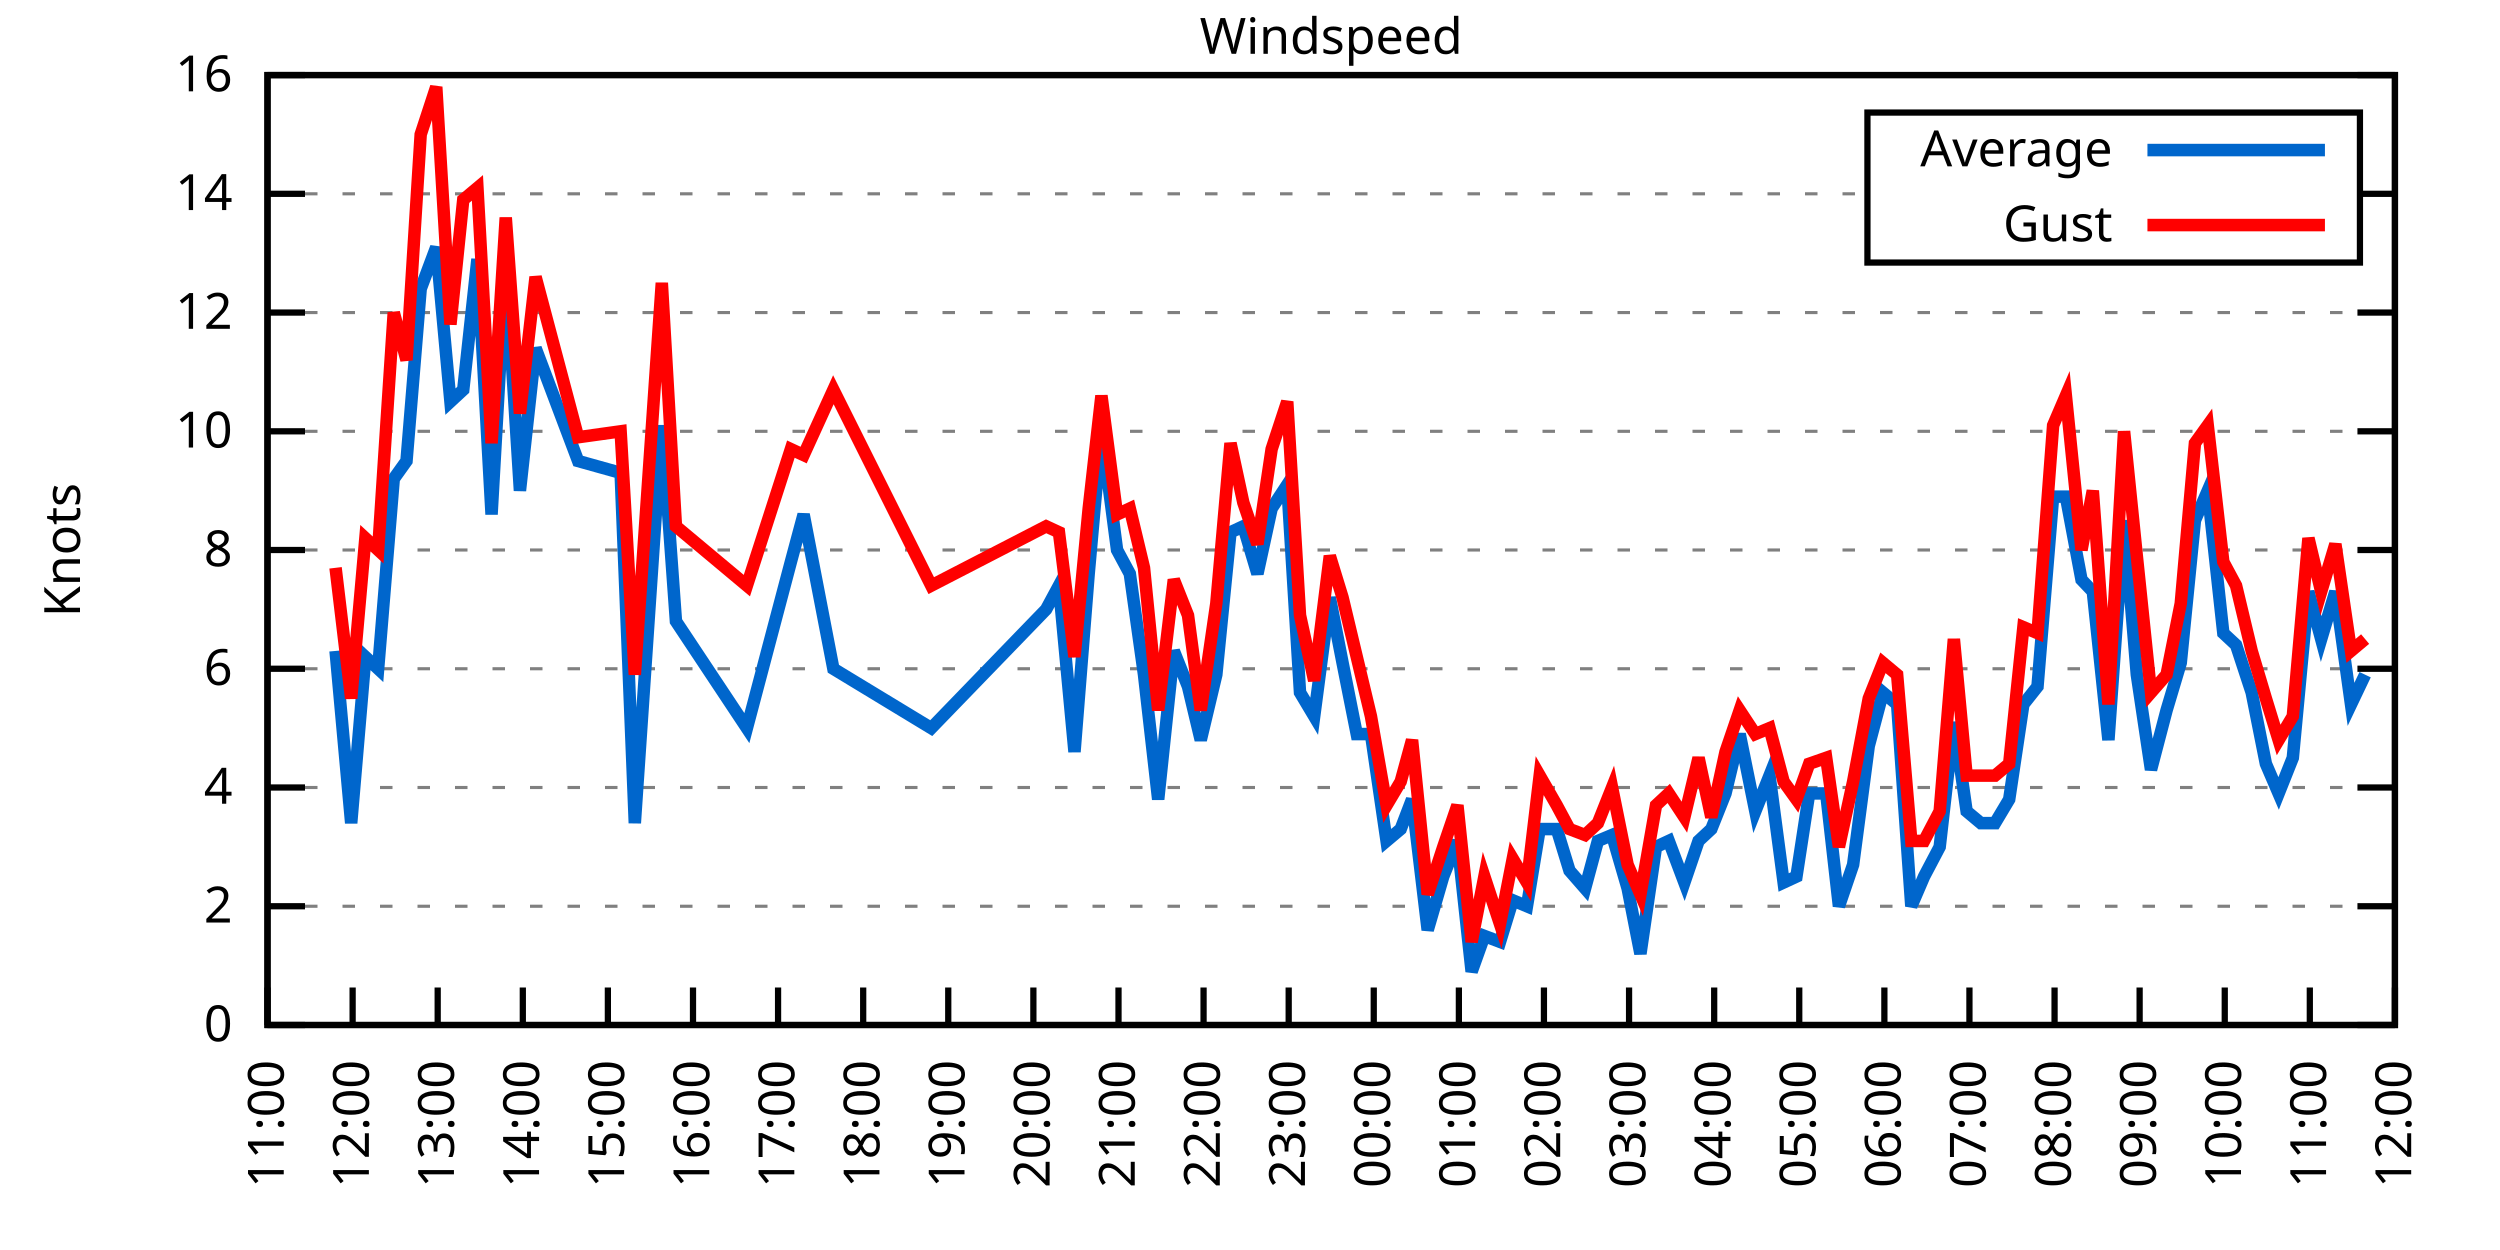
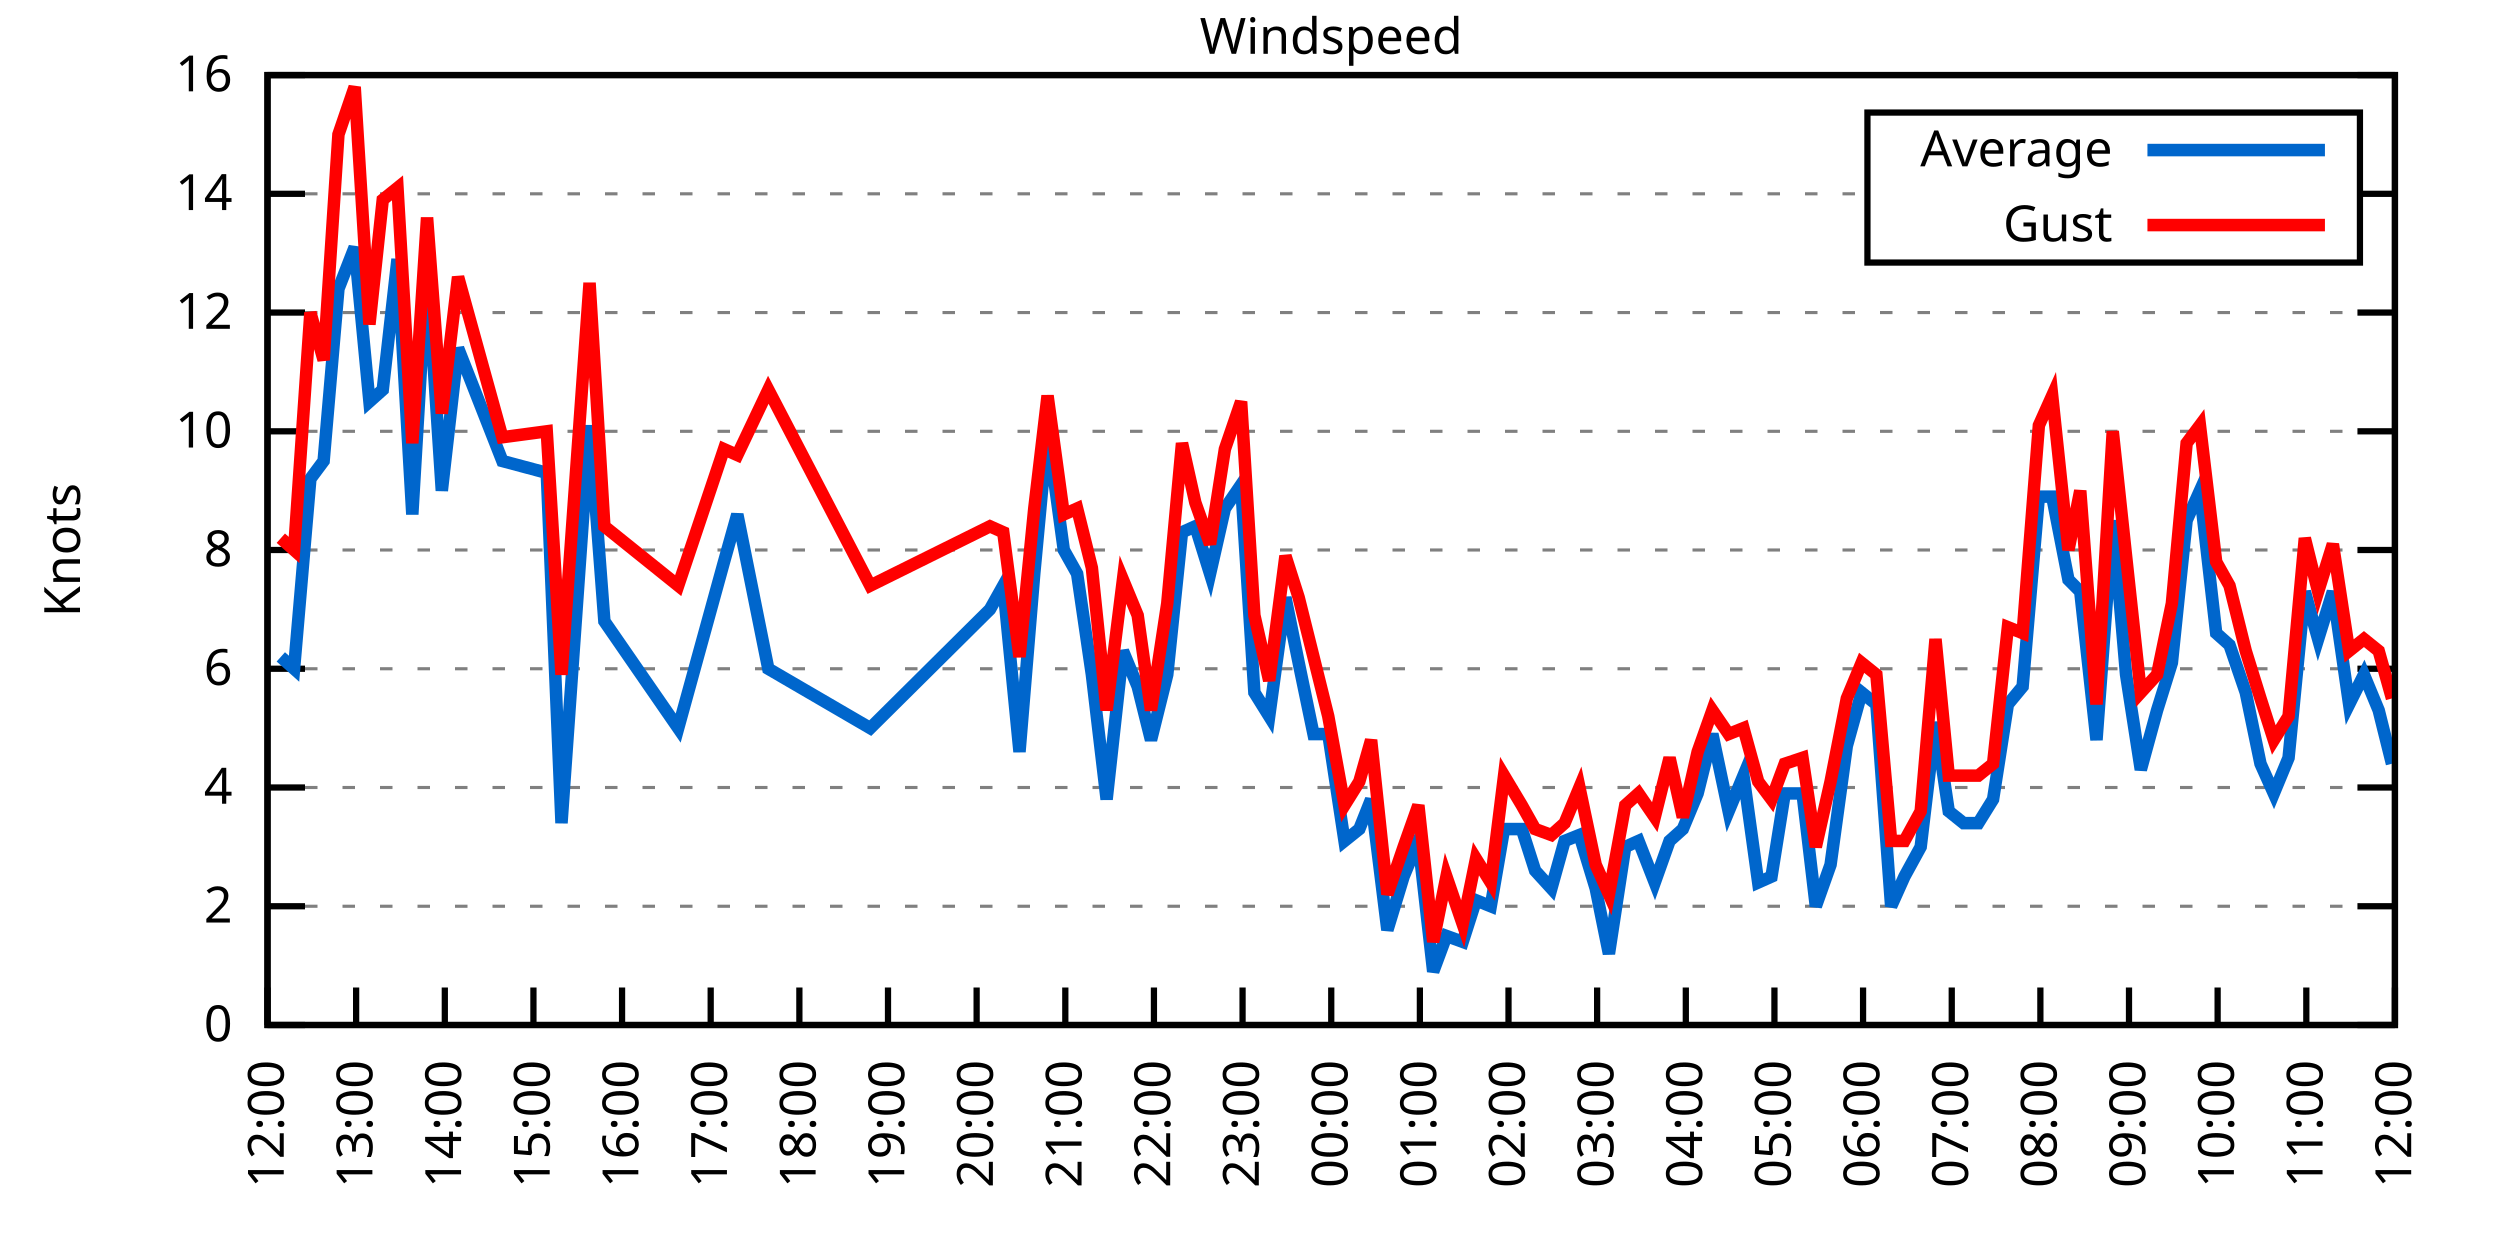
<svg xmlns="http://www.w3.org/2000/svg" xmlns:xlink="http://www.w3.org/1999/xlink" width="400" height="200" viewBox="0 0 400 200">
  <g id="gnuplot_canvas">
    <rect x="0" y="0" width="400" height="200" fill="none" />
    <defs>
      <circle id="gpDot" r="0.5" stroke-width="0.5" stroke="currentColor" />
      <path id="gpPt0" stroke-width="0.333" stroke="currentColor" d="M-1,0 h2 M0,-1 v2" />
      <path id="gpPt1" stroke-width="0.333" stroke="currentColor" d="M-1,-1 L1,1 M1,-1 L-1,1" />
      <path id="gpPt2" stroke-width="0.333" stroke="currentColor" d="M-1,0 L1,0 M0,-1 L0,1 M-1,-1 L1,1 M-1,1 L1,-1" />
      <rect id="gpPt3" stroke-width="0.333" stroke="currentColor" x="-1" y="-1" width="2" height="2" />
      <rect id="gpPt4" stroke-width="0.333" stroke="currentColor" fill="currentColor" x="-1" y="-1" width="2" height="2" />
      <circle id="gpPt5" stroke-width="0.333" stroke="currentColor" cx="0" cy="0" r="1" />
      <use xlink:href="#gpPt5" id="gpPt6" fill="currentColor" stroke="none" />
      <path id="gpPt7" stroke-width="0.333" stroke="currentColor" d="M0,-1.33 L-1.33,0.67 L1.33,0.67 z" />
      <use xlink:href="#gpPt7" id="gpPt8" fill="currentColor" stroke="none" />
      <use xlink:href="#gpPt7" id="gpPt9" stroke="currentColor" transform="rotate(180)" />
      <use xlink:href="#gpPt9" id="gpPt10" fill="currentColor" stroke="none" />
      <use xlink:href="#gpPt3" id="gpPt11" stroke="currentColor" transform="rotate(45)" />
      <use xlink:href="#gpPt11" id="gpPt12" fill="currentColor" stroke="none" />
      <path id="gpPt13" stroke-width="0.333" stroke="currentColor" d="M0,1.330 L1.265,0.411 L0.782,-1.067 L-0.782,-1.076 L-1.265,0.411 z" />
      <use xlink:href="#gpPt13" id="gpPt14" fill="currentColor" stroke="none" />
      <filter id="textbox" filterUnits="objectBoundingBox" x="0" y="0" height="1" width="1">
        <feFlood flood-color="white" flood-opacity="1" result="bgnd" />
        <feComposite in="SourceGraphic" in2="bgnd" operator="atop" />
      </filter>
      <filter id="greybox" filterUnits="objectBoundingBox" x="0" y="0" height="1" width="1">
        <feFlood flood-color="lightgrey" flood-opacity="1" result="grey" />
        <feComposite in="SourceGraphic" in2="grey" operator="atop" />
      </filter>
    </defs>
    <g fill="none" color="white" stroke="currentColor" stroke-width="1.00" stroke-linecap="butt" stroke-linejoin="miter">
</g>
    <g fill="none" color="black" stroke="currentColor" stroke-width="1.00" stroke-linecap="butt" stroke-linejoin="miter">
      <g stroke="none" shape-rendering="crispEdges">
        <polygon fill="rgb(255, 255, 255)" points="42.80,164.00 383.18,164.00 383.18,12.02 42.80,12.02 " />
      </g>
    </g>
    <g fill="none" color="black" stroke="currentColor" stroke-width="1.00" stroke-linecap="butt" stroke-linejoin="miter">
</g>
    <g fill="none" color="black" stroke="black" stroke-width="0.50" stroke-linecap="butt" stroke-linejoin="miter">
</g>
    <g fill="none" color="gray" stroke="currentColor" stroke-width="0.50" stroke-linecap="butt" stroke-linejoin="miter">
      <path stroke="gray" stroke-dasharray="2,4" class="gridline" d="M42.80,164.00 L383.19,164.00  " />
    </g>
    <g fill="none" color="gray" stroke="gray" stroke-width="1.00" stroke-linecap="butt" stroke-linejoin="miter">
</g>
    <g fill="none" color="black" stroke="currentColor" stroke-width="1.00" stroke-linecap="butt" stroke-linejoin="miter">
      <path stroke="black" d="M42.80,164.00 L48.80,164.00 M383.19,164.00 L377.19,164.00  " />
      <g transform="translate(37.20,166.60)" stroke="none" fill="black" font-family="Sans" font-size="8.00" text-anchor="end">
        <text>
          <tspan font-family="Sans"> 0</tspan>
        </text>
      </g>
    </g>
    <g fill="none" color="black" stroke="currentColor" stroke-width="1.00" stroke-linecap="butt" stroke-linejoin="miter">
</g>
    <g fill="none" color="black" stroke="black" stroke-width="0.50" stroke-linecap="butt" stroke-linejoin="miter">
</g>
    <g fill="none" color="gray" stroke="currentColor" stroke-width="0.50" stroke-linecap="butt" stroke-linejoin="miter">
      <path stroke="gray" stroke-dasharray="2,4" class="gridline" d="M42.80,145.00 L383.19,145.00  " />
    </g>
    <g fill="none" color="gray" stroke="gray" stroke-width="1.00" stroke-linecap="butt" stroke-linejoin="miter">
</g>
    <g fill="none" color="black" stroke="currentColor" stroke-width="1.00" stroke-linecap="butt" stroke-linejoin="miter">
      <path stroke="black" d="M42.80,145.00 L48.80,145.00 M383.19,145.00 L377.19,145.00  " />
      <g transform="translate(37.20,147.60)" stroke="none" fill="black" font-family="Sans" font-size="8.00" text-anchor="end">
        <text>
          <tspan font-family="Sans"> 2</tspan>
        </text>
      </g>
    </g>
    <g fill="none" color="black" stroke="currentColor" stroke-width="1.00" stroke-linecap="butt" stroke-linejoin="miter">
</g>
    <g fill="none" color="black" stroke="black" stroke-width="0.50" stroke-linecap="butt" stroke-linejoin="miter">
</g>
    <g fill="none" color="gray" stroke="currentColor" stroke-width="0.50" stroke-linecap="butt" stroke-linejoin="miter">
      <path stroke="gray" stroke-dasharray="2,4" class="gridline" d="M42.80,126.00 L383.19,126.00  " />
    </g>
    <g fill="none" color="gray" stroke="gray" stroke-width="1.00" stroke-linecap="butt" stroke-linejoin="miter">
</g>
    <g fill="none" color="black" stroke="currentColor" stroke-width="1.00" stroke-linecap="butt" stroke-linejoin="miter">
      <path stroke="black" d="M42.80,126.00 L48.80,126.00 M383.19,126.00 L377.19,126.00  " />
      <g transform="translate(37.20,128.60)" stroke="none" fill="black" font-family="Sans" font-size="8.00" text-anchor="end">
        <text>
          <tspan font-family="Sans"> 4</tspan>
        </text>
      </g>
    </g>
    <g fill="none" color="black" stroke="currentColor" stroke-width="1.00" stroke-linecap="butt" stroke-linejoin="miter">
</g>
    <g fill="none" color="black" stroke="black" stroke-width="0.50" stroke-linecap="butt" stroke-linejoin="miter">
</g>
    <g fill="none" color="gray" stroke="currentColor" stroke-width="0.50" stroke-linecap="butt" stroke-linejoin="miter">
      <path stroke="gray" stroke-dasharray="2,4" class="gridline" d="M42.80,107.00 L383.19,107.00  " />
    </g>
    <g fill="none" color="gray" stroke="gray" stroke-width="1.00" stroke-linecap="butt" stroke-linejoin="miter">
</g>
    <g fill="none" color="black" stroke="currentColor" stroke-width="1.00" stroke-linecap="butt" stroke-linejoin="miter">
      <path stroke="black" d="M42.80,107.00 L48.80,107.00 M383.19,107.00 L377.19,107.00  " />
      <g transform="translate(37.20,109.60)" stroke="none" fill="black" font-family="Sans" font-size="8.00" text-anchor="end">
        <text>
          <tspan font-family="Sans"> 6</tspan>
        </text>
      </g>
    </g>
    <g fill="none" color="black" stroke="currentColor" stroke-width="1.00" stroke-linecap="butt" stroke-linejoin="miter">
</g>
    <g fill="none" color="black" stroke="black" stroke-width="0.50" stroke-linecap="butt" stroke-linejoin="miter">
</g>
    <g fill="none" color="gray" stroke="currentColor" stroke-width="0.50" stroke-linecap="butt" stroke-linejoin="miter">
      <path stroke="gray" stroke-dasharray="2,4" class="gridline" d="M42.80,88.00 L383.19,88.00  " />
    </g>
    <g fill="none" color="gray" stroke="gray" stroke-width="1.00" stroke-linecap="butt" stroke-linejoin="miter">
</g>
    <g fill="none" color="black" stroke="currentColor" stroke-width="1.00" stroke-linecap="butt" stroke-linejoin="miter">
      <path stroke="black" d="M42.80,88.00 L48.80,88.00 M383.19,88.00 L377.19,88.00  " />
      <g transform="translate(37.20,90.60)" stroke="none" fill="black" font-family="Sans" font-size="8.00" text-anchor="end">
        <text>
          <tspan font-family="Sans"> 8</tspan>
        </text>
      </g>
    </g>
    <g fill="none" color="black" stroke="currentColor" stroke-width="1.00" stroke-linecap="butt" stroke-linejoin="miter">
</g>
    <g fill="none" color="black" stroke="black" stroke-width="0.50" stroke-linecap="butt" stroke-linejoin="miter">
</g>
    <g fill="none" color="gray" stroke="currentColor" stroke-width="0.50" stroke-linecap="butt" stroke-linejoin="miter">
      <path stroke="gray" stroke-dasharray="2,4" class="gridline" d="M42.80,69.01 L383.19,69.01  " />
    </g>
    <g fill="none" color="gray" stroke="gray" stroke-width="1.00" stroke-linecap="butt" stroke-linejoin="miter">
</g>
    <g fill="none" color="black" stroke="currentColor" stroke-width="1.00" stroke-linecap="butt" stroke-linejoin="miter">
      <path stroke="black" d="M42.80,69.01 L48.80,69.01 M383.19,69.01 L377.19,69.01  " />
      <g transform="translate(37.20,71.61)" stroke="none" fill="black" font-family="Sans" font-size="8.00" text-anchor="end">
        <text>
          <tspan font-family="Sans"> 10</tspan>
        </text>
      </g>
    </g>
    <g fill="none" color="black" stroke="currentColor" stroke-width="1.00" stroke-linecap="butt" stroke-linejoin="miter">
</g>
    <g fill="none" color="black" stroke="black" stroke-width="0.50" stroke-linecap="butt" stroke-linejoin="miter">
</g>
    <g fill="none" color="gray" stroke="currentColor" stroke-width="0.50" stroke-linecap="butt" stroke-linejoin="miter">
      <path stroke="gray" stroke-dasharray="2,4" class="gridline" d="M42.80,50.01 L383.19,50.01  " />
    </g>
    <g fill="none" color="gray" stroke="gray" stroke-width="1.00" stroke-linecap="butt" stroke-linejoin="miter">
</g>
    <g fill="none" color="black" stroke="currentColor" stroke-width="1.00" stroke-linecap="butt" stroke-linejoin="miter">
      <path stroke="black" d="M42.80,50.01 L48.80,50.01 M383.19,50.01 L377.19,50.01  " />
      <g transform="translate(37.20,52.61)" stroke="none" fill="black" font-family="Sans" font-size="8.00" text-anchor="end">
        <text>
          <tspan font-family="Sans"> 12</tspan>
        </text>
      </g>
    </g>
    <g fill="none" color="black" stroke="currentColor" stroke-width="1.00" stroke-linecap="butt" stroke-linejoin="miter">
</g>
    <g fill="none" color="black" stroke="black" stroke-width="0.50" stroke-linecap="butt" stroke-linejoin="miter">
</g>
    <g fill="none" color="gray" stroke="currentColor" stroke-width="0.50" stroke-linecap="butt" stroke-linejoin="miter">
      <path stroke="gray" stroke-dasharray="2,4" class="gridline" d="M42.80,31.01 L298.79,31.01 M377.59,31.01 L383.19,31.01  " />
    </g>
    <g fill="none" color="gray" stroke="gray" stroke-width="1.00" stroke-linecap="butt" stroke-linejoin="miter">
</g>
    <g fill="none" color="black" stroke="currentColor" stroke-width="1.00" stroke-linecap="butt" stroke-linejoin="miter">
      <path stroke="black" d="M42.80,31.01 L48.80,31.01 M383.19,31.01 L377.19,31.01  " />
      <g transform="translate(37.20,33.61)" stroke="none" fill="black" font-family="Sans" font-size="8.00" text-anchor="end">
        <text>
          <tspan font-family="Sans"> 14</tspan>
        </text>
      </g>
    </g>
    <g fill="none" color="black" stroke="currentColor" stroke-width="1.00" stroke-linecap="butt" stroke-linejoin="miter">
</g>
    <g fill="none" color="black" stroke="black" stroke-width="0.50" stroke-linecap="butt" stroke-linejoin="miter">
</g>
    <g fill="none" color="gray" stroke="currentColor" stroke-width="0.50" stroke-linecap="butt" stroke-linejoin="miter">
      <path stroke="gray" stroke-dasharray="2,4" class="gridline" d="M42.80,12.01 L383.19,12.01  " />
    </g>
    <g fill="none" color="gray" stroke="gray" stroke-width="1.00" stroke-linecap="butt" stroke-linejoin="miter">
</g>
    <g fill="none" color="black" stroke="currentColor" stroke-width="1.00" stroke-linecap="butt" stroke-linejoin="miter">
      <path stroke="black" d="M42.80,12.01 L48.80,12.01 M383.19,12.01 L377.19,12.01  " />
      <g transform="translate(37.20,14.61)" stroke="none" fill="black" font-family="Sans" font-size="8.00" text-anchor="end">
        <text>
          <tspan font-family="Sans"> 16</tspan>
        </text>
      </g>
    </g>
    <g fill="none" color="black" stroke="currentColor" stroke-width="1.00" stroke-linecap="butt" stroke-linejoin="miter">
      <path stroke="black" d="M42.80,164.00 L42.80,158.00  " />
      <g transform="translate(45.40,169.60) rotate(270.00)" stroke="none" fill="black" font-family="Sans" font-size="8.00" text-anchor="end">
        <text>
-           <tspan font-family="Sans">11:00</tspan>
-         </text>
-       </g>
-     </g>
-     <g fill="none" color="black" stroke="currentColor" stroke-width="1.00" stroke-linecap="butt" stroke-linejoin="miter">
-       <path stroke="black" d="M56.42,164.00 L56.42,158.00  " />
-       <g transform="translate(59.02,169.60) rotate(270.00)" stroke="none" fill="black" font-family="Sans" font-size="8.00" text-anchor="end">
-         <text>
          <tspan font-family="Sans">12:00</tspan>
        </text>
      </g>
    </g>
    <g fill="none" color="black" stroke="currentColor" stroke-width="1.00" stroke-linecap="butt" stroke-linejoin="miter">
-       <path stroke="black" d="M70.03,164.00 L70.03,158.00  " />
-       <g transform="translate(72.63,169.60) rotate(270.00)" stroke="none" fill="black" font-family="Sans" font-size="8.00" text-anchor="end">
+       <path stroke="black" d="M56.98,164.00 L56.98,158.00  " />
+       <g transform="translate(59.58,169.60) rotate(270.00)" stroke="none" fill="black" font-family="Sans" font-size="8.00" text-anchor="end">
        <text>
          <tspan font-family="Sans">13:00</tspan>
        </text>
      </g>
    </g>
    <g fill="none" color="black" stroke="currentColor" stroke-width="1.00" stroke-linecap="butt" stroke-linejoin="miter">
-       <path stroke="black" d="M83.65,164.00 L83.65,158.00  " />
-       <g transform="translate(86.25,169.60) rotate(270.00)" stroke="none" fill="black" font-family="Sans" font-size="8.00" text-anchor="end">
+       <path stroke="black" d="M71.17,164.00 L71.17,158.00  " />
+       <g transform="translate(73.77,169.60) rotate(270.00)" stroke="none" fill="black" font-family="Sans" font-size="8.00" text-anchor="end">
        <text>
          <tspan font-family="Sans">14:00</tspan>
        </text>
      </g>
    </g>
    <g fill="none" color="black" stroke="currentColor" stroke-width="1.00" stroke-linecap="butt" stroke-linejoin="miter">
-       <path stroke="black" d="M97.26,164.00 L97.26,158.00  " />
-       <g transform="translate(99.86,169.60) rotate(270.00)" stroke="none" fill="black" font-family="Sans" font-size="8.00" text-anchor="end">
+       <path stroke="black" d="M85.35,164.00 L85.35,158.00  " />
+       <g transform="translate(87.95,169.60) rotate(270.00)" stroke="none" fill="black" font-family="Sans" font-size="8.00" text-anchor="end">
        <text>
          <tspan font-family="Sans">15:00</tspan>
        </text>
      </g>
    </g>
    <g fill="none" color="black" stroke="currentColor" stroke-width="1.00" stroke-linecap="butt" stroke-linejoin="miter">
-       <path stroke="black" d="M110.88,164.00 L110.88,158.00  " />
-       <g transform="translate(113.48,169.60) rotate(270.00)" stroke="none" fill="black" font-family="Sans" font-size="8.00" text-anchor="end">
+       <path stroke="black" d="M99.53,164.00 L99.53,158.00  " />
+       <g transform="translate(102.13,169.60) rotate(270.00)" stroke="none" fill="black" font-family="Sans" font-size="8.00" text-anchor="end">
        <text>
          <tspan font-family="Sans">16:00</tspan>
        </text>
      </g>
    </g>
    <g fill="none" color="black" stroke="currentColor" stroke-width="1.00" stroke-linecap="butt" stroke-linejoin="miter">
-       <path stroke="black" d="M124.49,164.00 L124.49,158.00  " />
-       <g transform="translate(127.09,169.60) rotate(270.00)" stroke="none" fill="black" font-family="Sans" font-size="8.00" text-anchor="end">
+       <path stroke="black" d="M113.71,164.00 L113.71,158.00  " />
+       <g transform="translate(116.31,169.60) rotate(270.00)" stroke="none" fill="black" font-family="Sans" font-size="8.00" text-anchor="end">
        <text>
          <tspan font-family="Sans">17:00</tspan>
        </text>
      </g>
    </g>
    <g fill="none" color="black" stroke="currentColor" stroke-width="1.00" stroke-linecap="butt" stroke-linejoin="miter">
-       <path stroke="black" d="M138.11,164.00 L138.11,158.00  " />
-       <g transform="translate(140.71,169.60) rotate(270.00)" stroke="none" fill="black" font-family="Sans" font-size="8.00" text-anchor="end">
+       <path stroke="black" d="M127.90,164.00 L127.90,158.00  " />
+       <g transform="translate(130.50,169.60) rotate(270.00)" stroke="none" fill="black" font-family="Sans" font-size="8.00" text-anchor="end">
        <text>
          <tspan font-family="Sans">18:00</tspan>
        </text>
      </g>
    </g>
    <g fill="none" color="black" stroke="currentColor" stroke-width="1.00" stroke-linecap="butt" stroke-linejoin="miter">
-       <path stroke="black" d="M151.72,164.00 L151.72,158.00  " />
-       <g transform="translate(154.32,169.60) rotate(270.00)" stroke="none" fill="black" font-family="Sans" font-size="8.00" text-anchor="end">
+       <path stroke="black" d="M142.08,164.00 L142.08,158.00  " />
+       <g transform="translate(144.68,169.60) rotate(270.00)" stroke="none" fill="black" font-family="Sans" font-size="8.00" text-anchor="end">
        <text>
          <tspan font-family="Sans">19:00</tspan>
        </text>
      </g>
    </g>
    <g fill="none" color="black" stroke="currentColor" stroke-width="1.00" stroke-linecap="butt" stroke-linejoin="miter">
-       <path stroke="black" d="M165.34,164.00 L165.34,158.00  " />
-       <g transform="translate(167.94,169.60) rotate(270.00)" stroke="none" fill="black" font-family="Sans" font-size="8.00" text-anchor="end">
+       <path stroke="black" d="M156.26,164.00 L156.26,158.00  " />
+       <g transform="translate(158.86,169.60) rotate(270.00)" stroke="none" fill="black" font-family="Sans" font-size="8.00" text-anchor="end">
        <text>
          <tspan font-family="Sans">20:00</tspan>
        </text>
      </g>
    </g>
    <g fill="none" color="black" stroke="currentColor" stroke-width="1.00" stroke-linecap="butt" stroke-linejoin="miter">
-       <path stroke="black" d="M178.96,164.00 L178.96,158.00  " />
-       <g transform="translate(181.56,169.60) rotate(270.00)" stroke="none" fill="black" font-family="Sans" font-size="8.00" text-anchor="end">
+       <path stroke="black" d="M170.45,164.00 L170.45,158.00  " />
+       <g transform="translate(173.05,169.60) rotate(270.00)" stroke="none" fill="black" font-family="Sans" font-size="8.00" text-anchor="end">
        <text>
          <tspan font-family="Sans">21:00</tspan>
        </text>
      </g>
    </g>
    <g fill="none" color="black" stroke="currentColor" stroke-width="1.00" stroke-linecap="butt" stroke-linejoin="miter">
-       <path stroke="black" d="M192.57,164.00 L192.57,158.00  " />
-       <g transform="translate(195.17,169.60) rotate(270.00)" stroke="none" fill="black" font-family="Sans" font-size="8.00" text-anchor="end">
+       <path stroke="black" d="M184.63,164.00 L184.63,158.00  " />
+       <g transform="translate(187.23,169.60) rotate(270.00)" stroke="none" fill="black" font-family="Sans" font-size="8.00" text-anchor="end">
        <text>
          <tspan font-family="Sans">22:00</tspan>
        </text>
      </g>
    </g>
    <g fill="none" color="black" stroke="currentColor" stroke-width="1.00" stroke-linecap="butt" stroke-linejoin="miter">
-       <path stroke="black" d="M206.19,164.00 L206.19,158.00  " />
-       <g transform="translate(208.79,169.60) rotate(270.00)" stroke="none" fill="black" font-family="Sans" font-size="8.00" text-anchor="end">
+       <path stroke="black" d="M198.81,164.00 L198.81,158.00  " />
+       <g transform="translate(201.41,169.60) rotate(270.00)" stroke="none" fill="black" font-family="Sans" font-size="8.00" text-anchor="end">
        <text>
          <tspan font-family="Sans">23:00</tspan>
        </text>
      </g>
    </g>
    <g fill="none" color="black" stroke="currentColor" stroke-width="1.00" stroke-linecap="butt" stroke-linejoin="miter">
-       <path stroke="black" d="M219.80,164.00 L219.80,158.00  " />
-       <g transform="translate(222.40,169.60) rotate(270.00)" stroke="none" fill="black" font-family="Sans" font-size="8.00" text-anchor="end">
+       <path stroke="black" d="M213.00,164.00 L213.00,158.00  " />
+       <g transform="translate(215.60,169.60) rotate(270.00)" stroke="none" fill="black" font-family="Sans" font-size="8.00" text-anchor="end">
        <text>
          <tspan font-family="Sans">00:00</tspan>
        </text>
      </g>
    </g>
    <g fill="none" color="black" stroke="currentColor" stroke-width="1.00" stroke-linecap="butt" stroke-linejoin="miter">
-       <path stroke="black" d="M233.42,164.00 L233.42,158.00  " />
-       <g transform="translate(236.02,169.60) rotate(270.00)" stroke="none" fill="black" font-family="Sans" font-size="8.00" text-anchor="end">
+       <path stroke="black" d="M227.18,164.00 L227.18,158.00  " />
+       <g transform="translate(229.78,169.60) rotate(270.00)" stroke="none" fill="black" font-family="Sans" font-size="8.00" text-anchor="end">
        <text>
          <tspan font-family="Sans">01:00</tspan>
        </text>
      </g>
    </g>
    <g fill="none" color="black" stroke="currentColor" stroke-width="1.00" stroke-linecap="butt" stroke-linejoin="miter">
-       <path stroke="black" d="M247.03,164.00 L247.03,158.00  " />
-       <g transform="translate(249.63,169.60) rotate(270.00)" stroke="none" fill="black" font-family="Sans" font-size="8.00" text-anchor="end">
+       <path stroke="black" d="M241.36,164.00 L241.36,158.00  " />
+       <g transform="translate(243.96,169.60) rotate(270.00)" stroke="none" fill="black" font-family="Sans" font-size="8.00" text-anchor="end">
        <text>
          <tspan font-family="Sans">02:00</tspan>
        </text>
      </g>
    </g>
    <g fill="none" color="black" stroke="currentColor" stroke-width="1.00" stroke-linecap="butt" stroke-linejoin="miter">
-       <path stroke="black" d="M260.65,164.00 L260.65,158.00  " />
-       <g transform="translate(263.25,169.60) rotate(270.00)" stroke="none" fill="black" font-family="Sans" font-size="8.00" text-anchor="end">
+       <path stroke="black" d="M255.54,164.00 L255.54,158.00  " />
+       <g transform="translate(258.14,169.60) rotate(270.00)" stroke="none" fill="black" font-family="Sans" font-size="8.00" text-anchor="end">
        <text>
          <tspan font-family="Sans">03:00</tspan>
        </text>
      </g>
    </g>
    <g fill="none" color="black" stroke="currentColor" stroke-width="1.00" stroke-linecap="butt" stroke-linejoin="miter">
-       <path stroke="black" d="M274.27,164.00 L274.27,158.00  " />
-       <g transform="translate(276.87,169.60) rotate(270.00)" stroke="none" fill="black" font-family="Sans" font-size="8.00" text-anchor="end">
+       <path stroke="black" d="M269.73,164.00 L269.73,158.00  " />
+       <g transform="translate(272.33,169.60) rotate(270.00)" stroke="none" fill="black" font-family="Sans" font-size="8.00" text-anchor="end">
        <text>
          <tspan font-family="Sans">04:00</tspan>
        </text>
      </g>
    </g>
    <g fill="none" color="black" stroke="currentColor" stroke-width="1.00" stroke-linecap="butt" stroke-linejoin="miter">
-       <path stroke="black" d="M287.88,164.00 L287.88,158.00  " />
-       <g transform="translate(290.48,169.60) rotate(270.00)" stroke="none" fill="black" font-family="Sans" font-size="8.00" text-anchor="end">
+       <path stroke="black" d="M283.91,164.00 L283.91,158.00  " />
+       <g transform="translate(286.51,169.60) rotate(270.00)" stroke="none" fill="black" font-family="Sans" font-size="8.00" text-anchor="end">
        <text>
          <tspan font-family="Sans">05:00</tspan>
        </text>
      </g>
    </g>
    <g fill="none" color="black" stroke="currentColor" stroke-width="1.00" stroke-linecap="butt" stroke-linejoin="miter">
-       <path stroke="black" d="M301.50,164.00 L301.50,158.00  " />
-       <g transform="translate(304.10,169.60) rotate(270.00)" stroke="none" fill="black" font-family="Sans" font-size="8.00" text-anchor="end">
+       <path stroke="black" d="M298.09,164.00 L298.09,158.00  " />
+       <g transform="translate(300.69,169.60) rotate(270.00)" stroke="none" fill="black" font-family="Sans" font-size="8.00" text-anchor="end">
        <text>
          <tspan font-family="Sans">06:00</tspan>
        </text>
      </g>
    </g>
    <g fill="none" color="black" stroke="currentColor" stroke-width="1.00" stroke-linecap="butt" stroke-linejoin="miter">
-       <path stroke="black" d="M315.11,164.00 L315.11,158.00  " />
-       <g transform="translate(317.71,169.60) rotate(270.00)" stroke="none" fill="black" font-family="Sans" font-size="8.00" text-anchor="end">
+       <path stroke="black" d="M312.28,164.00 L312.28,158.00  " />
+       <g transform="translate(314.88,169.60) rotate(270.00)" stroke="none" fill="black" font-family="Sans" font-size="8.00" text-anchor="end">
        <text>
          <tspan font-family="Sans">07:00</tspan>
        </text>
      </g>
    </g>
    <g fill="none" color="black" stroke="currentColor" stroke-width="1.00" stroke-linecap="butt" stroke-linejoin="miter">
-       <path stroke="black" d="M328.73,164.00 L328.73,158.00  " />
-       <g transform="translate(331.33,169.60) rotate(270.00)" stroke="none" fill="black" font-family="Sans" font-size="8.00" text-anchor="end">
+       <path stroke="black" d="M326.46,164.00 L326.46,158.00  " />
+       <g transform="translate(329.06,169.60) rotate(270.00)" stroke="none" fill="black" font-family="Sans" font-size="8.00" text-anchor="end">
        <text>
          <tspan font-family="Sans">08:00</tspan>
        </text>
      </g>
    </g>
    <g fill="none" color="black" stroke="currentColor" stroke-width="1.00" stroke-linecap="butt" stroke-linejoin="miter">
-       <path stroke="black" d="M342.34,164.00 L342.34,158.00  " />
-       <g transform="translate(344.94,169.60) rotate(270.00)" stroke="none" fill="black" font-family="Sans" font-size="8.00" text-anchor="end">
+       <path stroke="black" d="M340.64,164.00 L340.64,158.00  " />
+       <g transform="translate(343.24,169.60) rotate(270.00)" stroke="none" fill="black" font-family="Sans" font-size="8.00" text-anchor="end">
        <text>
          <tspan font-family="Sans">09:00</tspan>
        </text>
      </g>
    </g>
    <g fill="none" color="black" stroke="currentColor" stroke-width="1.00" stroke-linecap="butt" stroke-linejoin="miter">
-       <path stroke="black" d="M355.96,164.00 L355.96,158.00  " />
-       <g transform="translate(358.56,169.60) rotate(270.00)" stroke="none" fill="black" font-family="Sans" font-size="8.00" text-anchor="end">
+       <path stroke="black" d="M354.82,164.00 L354.82,158.00  " />
+       <g transform="translate(357.42,169.60) rotate(270.00)" stroke="none" fill="black" font-family="Sans" font-size="8.00" text-anchor="end">
        <text>
          <tspan font-family="Sans">10:00</tspan>
        </text>
      </g>
    </g>
    <g fill="none" color="black" stroke="currentColor" stroke-width="1.00" stroke-linecap="butt" stroke-linejoin="miter">
-       <path stroke="black" d="M369.57,164.00 L369.57,158.00  " />
-       <g transform="translate(372.17,169.60) rotate(270.00)" stroke="none" fill="black" font-family="Sans" font-size="8.00" text-anchor="end">
+       <path stroke="black" d="M369.01,164.00 L369.01,158.00  " />
+       <g transform="translate(371.61,169.60) rotate(270.00)" stroke="none" fill="black" font-family="Sans" font-size="8.00" text-anchor="end">
        <text>
          <tspan font-family="Sans">11:00</tspan>
        </text>
      </g>
    </g>
    <g fill="none" color="black" stroke="currentColor" stroke-width="1.00" stroke-linecap="butt" stroke-linejoin="miter">
      <path stroke="black" d="M383.19,164.00 L383.19,158.00  " />
      <g transform="translate(385.79,169.60) rotate(270.00)" stroke="none" fill="black" font-family="Sans" font-size="8.00" text-anchor="end">
        <text>
          <tspan font-family="Sans">12:00</tspan>
        </text>
      </g>
    </g>
    <g fill="none" color="black" stroke="currentColor" stroke-width="1.00" stroke-linecap="butt" stroke-linejoin="miter">
</g>
    <g fill="none" color="black" stroke="currentColor" stroke-width="1.00" stroke-linecap="butt" stroke-linejoin="miter">
      <path stroke="black" d="M42.80,12.01 L42.80,164.00 L383.19,164.00 L383.19,12.01 L42.80,12.01 Z  " />
    </g>
    <g fill="none" color="black" stroke="currentColor" stroke-width="1.00" stroke-linecap="butt" stroke-linejoin="miter">
</g>
    <g fill="none" color="black" stroke="currentColor" stroke-width="1.00" stroke-linecap="butt" stroke-linejoin="miter">
      <path stroke="black" d="M298.79,42.01 L298.79,18.01 L377.59,18.01 L377.59,42.01 L298.79,42.01 Z  " />
    </g>
    <g id="Windspeed_plot_1">
      <g fill="none" color="white" stroke="black" stroke-width="2.00" stroke-linecap="butt" stroke-linejoin="miter">
</g>
      <g fill="none" color="black" stroke="currentColor" stroke-width="2.00" stroke-linecap="butt" stroke-linejoin="miter">
        <g transform="translate(337.99,26.61)" stroke="none" fill="black" font-family="Sans" font-size="8.00" text-anchor="end">
          <text>
            <tspan font-family="Sans">Average</tspan>
          </text>
        </g>
      </g>
      <g fill="none" color="black" stroke="currentColor" stroke-width="2.00" stroke-linecap="butt" stroke-linejoin="miter">
-         <path stroke="rgb(  0, 102, 204)" d="M343.59,24.01 L371.99,24.01 M53.69,104.15 L56.19,131.70 L58.46,105.10 L60.50,107.00 L63.00,76.61 L65.04,73.76   L67.31,46.21 L69.80,39.56 L72.07,64.26 L74.12,62.36 L76.39,41.46 L78.65,82.31 L80.92,42.41 L83.19,78.51   L85.69,55.71 L92.50,73.76 L99.30,75.66 L101.57,131.70 L105.89,68.06 L108.15,99.40 L119.50,116.50 L126.54,89.90   L128.58,82.31 L133.34,107.00 L149.00,116.50 L167.38,97.50 L169.43,93.70 L171.92,120.30 L174.19,91.80 L176.23,69.01   L178.73,88.00 L180.77,91.80 L183.04,107.95 L185.31,127.90 L187.81,104.15 L190.08,109.85 L192.12,118.40 L194.61,107.95   L196.88,85.16 L198.93,84.21 L201.19,91.80 L203.46,81.36 L205.96,77.56 L208.00,110.80 L210.27,114.60 L212.77,95.60   L214.81,106.05 L217.08,117.45 L219.35,117.45 L221.85,134.55 L224.11,132.65 L225.93,127.90 L228.43,148.80 L230.92,140.25   L233.19,134.55 L235.46,155.45 L237.50,149.75 L240.00,150.70 L242.04,144.05 L244.31,145.00 L246.35,132.65 L249.08,132.65   L251.12,139.30 L253.61,142.15 L255.66,134.55 L257.93,133.60 L260.42,142.15 L262.47,152.60 L264.96,135.50 L267.00,134.55   L269.50,141.20 L271.77,134.55 L273.81,132.65 L276.08,126.95 L278.35,117.45 L280.85,129.80 L283.12,124.10 L285.38,141.20   L287.43,140.25 L289.47,126.95 L292.19,126.95 L294.23,145.00 L296.50,138.35 L299.00,119.35 L301.27,110.80 L303.54,112.70   L305.81,145.00 L307.85,140.25 L310.35,135.50 L312.62,115.55 L314.66,129.80 L316.93,131.70 L319.20,131.70 L321.47,127.90   L323.74,112.70 L326.00,109.85 L328.50,79.46 L330.54,79.46 L333.04,92.75 L334.85,94.65 L337.35,118.40 L339.85,83.26   L341.89,107.95 L344.16,123.15 L346.65,113.65 L348.92,106.05 L351.19,83.26 L353.24,78.51 L355.73,101.30 L357.77,103.20   L360.27,110.80 L362.54,122.20 L364.58,126.95 L366.85,121.25 L369.35,94.65 L371.39,102.25 L373.66,94.65 L376.16,112.70   L378.42,107.95  " />
+         <path stroke="rgb(  0, 102, 204)" d="M343.59,24.01 L371.99,24.01 M44.93,105.10 L47.05,107.00 L49.66,76.61 L51.78,73.76 L54.15,46.21 L56.75,39.56   L59.11,64.26 L61.24,62.36 L63.60,41.46 L65.97,82.31 L68.33,42.41 L70.69,78.51 L73.29,55.71 L80.38,73.76   L87.48,75.66 L89.84,131.70 L94.33,68.06 L96.70,99.40 L108.51,116.50 L115.84,89.90 L117.97,82.31 L122.93,107.00   L139.24,116.50 L158.39,97.50 L160.52,93.70 L163.12,120.30 L165.48,91.80 L167.61,69.01 L170.21,88.00 L172.34,91.80   L174.70,107.95 L177.06,127.90 L179.67,104.15 L182.03,109.85 L184.16,118.40 L186.76,107.95 L189.12,85.16 L191.25,84.21   L193.61,91.80 L195.98,81.36 L198.58,77.56 L200.70,110.80 L203.07,114.60 L205.67,95.60 L207.79,106.05 L210.16,117.45   L212.52,117.45 L215.12,134.55 L217.49,132.65 L219.38,127.90 L221.98,148.80 L224.58,140.25 L226.94,134.55 L229.31,155.45   L231.43,149.75 L234.03,150.70 L236.16,144.05 L238.52,145.00 L240.65,132.65 L243.49,132.65 L245.62,139.30 L248.22,142.15   L250.34,134.55 L252.71,133.60 L255.31,142.15 L257.43,152.60 L260.04,135.50 L262.16,134.55 L264.76,141.20 L267.13,134.55   L269.25,132.65 L271.62,126.95 L273.98,117.45 L276.58,129.80 L278.95,124.10 L281.31,141.20 L283.44,140.25 L285.56,126.95   L288.40,126.95 L290.53,145.00 L292.89,138.35 L295.49,119.35 L297.86,110.80 L300.22,112.70 L302.58,145.00 L304.71,140.25   L307.31,135.50 L309.68,115.55 L311.80,129.80 L314.17,131.70 L316.53,131.70 L318.89,127.90 L321.26,112.70 L323.62,109.85   L326.22,79.46 L328.35,79.46 L330.95,92.75 L332.84,94.65 L335.44,118.40 L338.04,83.26 L340.17,107.95 L342.53,123.15   L345.13,113.65 L347.50,106.05 L349.86,83.26 L351.99,78.51 L354.59,101.30 L356.72,103.20 L359.32,110.80 L361.68,122.20   L363.81,126.95 L366.17,121.25 L368.77,94.65 L370.90,102.25 L373.26,94.65 L375.86,112.70 L378.23,107.95 L380.59,113.65   L382.72,122.20  " />
      </g>
    </g>
    <g id="Windspeed_plot_2">
      <g fill="none" color="black" stroke="currentColor" stroke-width="2.00" stroke-linecap="butt" stroke-linejoin="miter">
        <g transform="translate(337.99,38.61)" stroke="none" fill="black" font-family="Sans" font-size="8.00" text-anchor="end">
          <text>
            <tspan font-family="Sans">Gust</tspan>
          </text>
        </g>
      </g>
      <g fill="none" color="black" stroke="currentColor" stroke-width="2.00" stroke-linecap="butt" stroke-linejoin="miter">
-         <path stroke="rgb(255,   0,   0)" d="M343.59,36.01 L371.99,36.01 M53.69,90.85 L56.19,111.75 L58.46,86.11 L60.50,88.00 L63.00,50.01 L65.04,57.61   L67.31,21.51 L69.80,13.91 L72.07,51.91 L74.12,31.96 L76.39,30.06 L78.65,70.91 L80.92,34.81 L83.19,66.16   L85.69,44.31 L92.50,69.96 L99.30,69.01 L101.57,107.95 L105.89,45.26 L108.15,84.21 L119.50,93.70 L126.54,71.86   L128.58,72.81 L133.34,62.36 L149.00,93.70 L167.38,84.21 L169.43,85.16 L171.92,105.10 L174.19,81.36 L176.23,63.31   L178.73,82.31 L180.77,81.36 L183.04,90.85 L185.31,113.65 L187.81,92.75 L190.08,98.45 L192.12,113.65 L194.61,96.55   L196.88,70.91 L198.93,80.41 L201.19,87.06 L203.46,71.86 L205.96,64.26 L208.00,98.45 L210.27,108.90 L212.77,88.95   L214.81,95.60 L217.08,105.10 L219.35,114.60 L221.85,128.85 L224.11,125.05 L225.93,118.40 L228.43,143.10 L230.92,135.50   L233.19,128.85 L235.46,150.70 L237.50,140.25 L240.00,147.85 L242.04,137.40 L244.31,141.20 L246.35,124.10 L249.08,128.85   L251.12,132.65 L253.61,133.60 L255.66,131.70 L257.93,126.00 L260.42,138.35 L262.47,143.10 L264.96,128.85 L267.00,126.95   L269.50,130.75 L271.77,121.25 L273.81,130.75 L276.08,120.30 L278.35,113.65 L280.85,117.45 L283.12,116.50 L285.38,125.05   L287.43,127.90 L289.47,122.20 L292.19,121.25 L294.23,135.50 L296.50,125.05 L299.00,111.75 L301.27,106.05 L303.54,107.95   L305.81,134.55 L307.85,134.55 L310.35,129.80 L312.62,102.25 L314.66,124.10 L316.93,124.10 L319.20,124.10 L321.47,122.20   L323.74,100.35 L326.00,101.30 L328.50,68.06 L330.54,63.31 L333.04,88.00 L334.85,78.51 L337.35,112.70 L339.85,69.01   L341.89,88.95 L344.16,110.80 L346.65,107.95 L348.92,96.55 L351.19,70.91 L353.24,68.06 L355.73,89.90 L357.77,93.70   L360.27,104.15 L362.54,111.75 L364.58,118.40 L366.85,114.60 L369.35,86.11 L371.39,94.65 L373.66,87.06 L376.16,104.15   L378.42,102.25  " />
+         <path stroke="rgb(255,   0,   0)" d="M343.59,36.01 L371.99,36.01 M44.93,86.11 L47.05,88.00 L49.66,50.01 L51.78,57.61 L54.15,21.51 L56.75,13.91   L59.11,51.91 L61.24,31.96 L63.60,30.06 L65.97,70.91 L68.33,34.81 L70.69,66.16 L73.29,44.31 L80.38,69.96   L87.48,69.01 L89.84,107.95 L94.33,45.26 L96.70,84.21 L108.51,93.70 L115.84,71.86 L117.97,72.81 L122.93,62.36   L139.24,93.70 L158.39,84.21 L160.52,85.16 L163.12,105.10 L165.48,81.36 L167.61,63.31 L170.21,82.31 L172.34,81.36   L174.70,90.85 L177.06,113.65 L179.67,92.75 L182.03,98.45 L184.16,113.65 L186.76,96.55 L189.12,70.91 L191.25,80.41   L193.61,87.06 L195.98,71.86 L198.58,64.26 L200.70,98.45 L203.07,108.90 L205.67,88.95 L207.79,95.60 L210.16,105.10   L212.52,114.60 L215.12,128.85 L217.49,125.05 L219.38,118.40 L221.98,143.10 L224.58,135.50 L226.94,128.85 L229.31,150.70   L231.43,140.25 L234.03,147.85 L236.16,137.40 L238.52,141.20 L240.65,124.10 L243.49,128.85 L245.62,132.65 L248.22,133.60   L250.34,131.70 L252.71,126.00 L255.31,138.35 L257.43,143.10 L260.04,128.85 L262.16,126.95 L264.76,130.75 L267.13,121.25   L269.25,130.75 L271.62,120.30 L273.98,113.65 L276.58,117.45 L278.95,116.50 L281.31,125.05 L283.44,127.90 L285.56,122.20   L288.40,121.25 L290.53,135.50 L292.89,125.05 L295.49,111.75 L297.86,106.05 L300.22,107.95 L302.58,134.55 L304.71,134.55   L307.31,129.80 L309.68,102.25 L311.80,124.10 L314.17,124.10 L316.53,124.10 L318.89,122.20 L321.26,100.35 L323.62,101.30   L326.22,68.06 L328.35,63.31 L330.95,88.00 L332.84,78.51 L335.44,112.70 L338.04,69.01 L340.17,88.95 L342.53,110.80   L345.13,107.95 L347.50,96.55 L349.86,70.91 L351.99,68.06 L354.59,89.90 L356.72,93.70 L359.32,104.15 L361.68,111.75   L363.81,118.40 L366.17,114.60 L368.77,86.11 L370.90,94.65 L373.26,87.06 L375.86,104.15 L378.23,102.25 L380.59,104.15   L382.72,111.75  " />
      </g>
    </g>
    <g fill="none" color="black" stroke="currentColor" stroke-width="2.00" stroke-linecap="butt" stroke-linejoin="miter">
</g>
    <g fill="none" color="black" stroke="black" stroke-width="1.00" stroke-linecap="butt" stroke-linejoin="miter">
</g>
    <g fill="none" color="black" stroke="currentColor" stroke-width="1.00" stroke-linecap="butt" stroke-linejoin="miter">
      <path stroke="black" d="M42.80,12.01 L42.80,164.00 L383.19,164.00 L383.19,12.01 L42.80,12.01 Z  " />
      <g transform="translate(12.80,88.01) rotate(270.00)" stroke="none" fill="black" font-family="Sans" font-size="8.00" text-anchor="middle">
        <text>
          <tspan font-family="Sans">Knots</tspan>
        </text>
      </g>
    </g>
    <g fill="none" color="black" stroke="currentColor" stroke-width="1.00" stroke-linecap="butt" stroke-linejoin="miter">
</g>
    <g fill="none" color="black" stroke="currentColor" stroke-width="1.00" stroke-linecap="butt" stroke-linejoin="miter">
      <g transform="translate(212.99,8.61)" stroke="none" fill="black" font-family="Sans" font-size="8.00" text-anchor="middle">
        <text>
          <tspan font-family="Sans">Windspeed</tspan>
        </text>
      </g>
    </g>
    <g fill="none" color="black" stroke="currentColor" stroke-width="1.00" stroke-linecap="butt" stroke-linejoin="miter">
</g>
  </g>
</svg>
